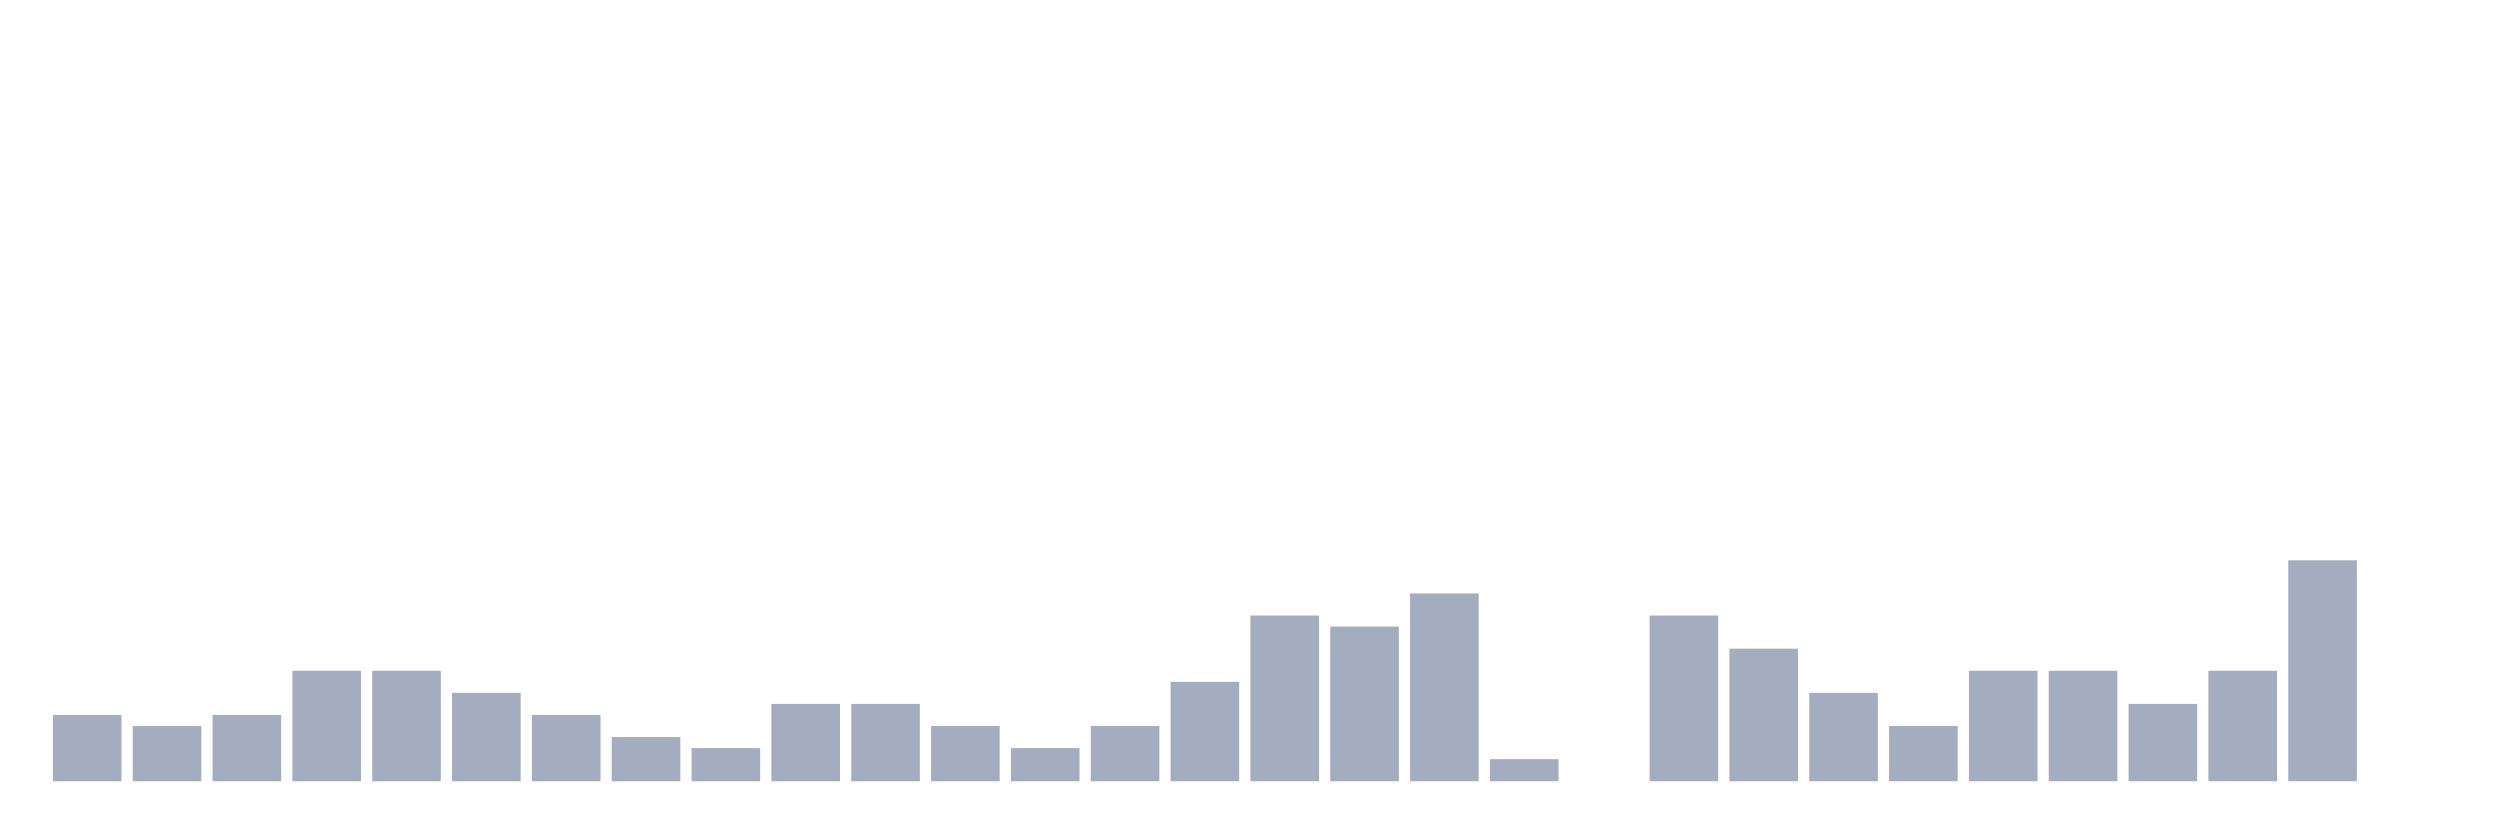
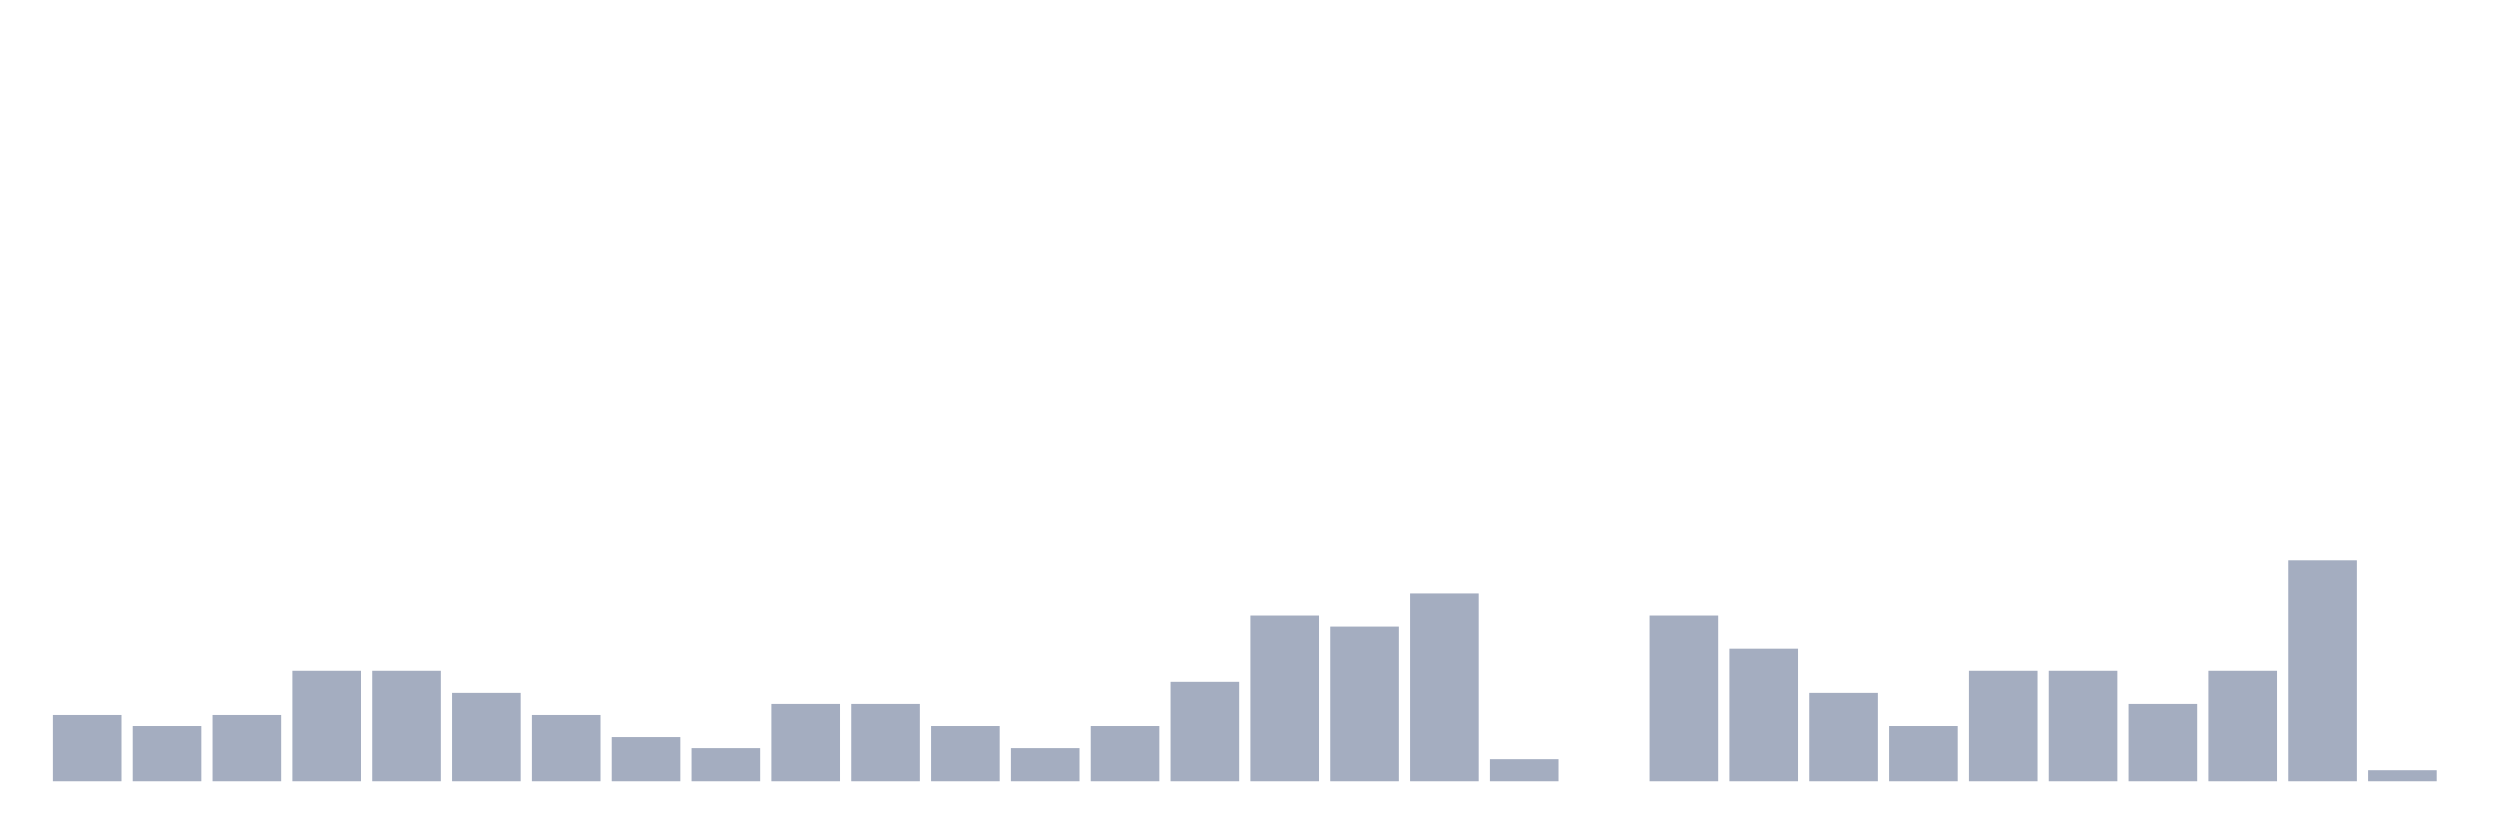
<svg xmlns="http://www.w3.org/2000/svg" viewBox="0 0 480 160">
  <g transform="translate(10,10)">
    <rect class="bar" x="0.153" width="13.175" y="127.273" height="12.727" fill="rgb(164,173,192)" />
    <rect class="bar" x="15.482" width="13.175" y="129.394" height="10.606" fill="rgb(164,173,192)" />
    <rect class="bar" x="30.81" width="13.175" y="127.273" height="12.727" fill="rgb(164,173,192)" />
    <rect class="bar" x="46.138" width="13.175" y="118.788" height="21.212" fill="rgb(164,173,192)" />
    <rect class="bar" x="61.466" width="13.175" y="118.788" height="21.212" fill="rgb(164,173,192)" />
    <rect class="bar" x="76.794" width="13.175" y="123.03" height="16.97" fill="rgb(164,173,192)" />
    <rect class="bar" x="92.123" width="13.175" y="127.273" height="12.727" fill="rgb(164,173,192)" />
    <rect class="bar" x="107.451" width="13.175" y="131.515" height="8.485" fill="rgb(164,173,192)" />
    <rect class="bar" x="122.779" width="13.175" y="133.636" height="6.364" fill="rgb(164,173,192)" />
    <rect class="bar" x="138.107" width="13.175" y="125.152" height="14.848" fill="rgb(164,173,192)" />
    <rect class="bar" x="153.436" width="13.175" y="125.152" height="14.848" fill="rgb(164,173,192)" />
    <rect class="bar" x="168.764" width="13.175" y="129.394" height="10.606" fill="rgb(164,173,192)" />
    <rect class="bar" x="184.092" width="13.175" y="133.636" height="6.364" fill="rgb(164,173,192)" />
    <rect class="bar" x="199.42" width="13.175" y="129.394" height="10.606" fill="rgb(164,173,192)" />
    <rect class="bar" x="214.748" width="13.175" y="120.909" height="19.091" fill="rgb(164,173,192)" />
    <rect class="bar" x="230.077" width="13.175" y="108.182" height="31.818" fill="rgb(164,173,192)" />
    <rect class="bar" x="245.405" width="13.175" y="110.303" height="29.697" fill="rgb(164,173,192)" />
    <rect class="bar" x="260.733" width="13.175" y="103.939" height="36.061" fill="rgb(164,173,192)" />
    <rect class="bar" x="276.061" width="13.175" y="135.758" height="4.242" fill="rgb(164,173,192)" />
    <rect class="bar" x="291.39" width="13.175" y="140" height="0" fill="rgb(164,173,192)" />
    <rect class="bar" x="306.718" width="13.175" y="108.182" height="31.818" fill="rgb(164,173,192)" />
    <rect class="bar" x="322.046" width="13.175" y="114.545" height="25.455" fill="rgb(164,173,192)" />
    <rect class="bar" x="337.374" width="13.175" y="123.03" height="16.97" fill="rgb(164,173,192)" />
    <rect class="bar" x="352.702" width="13.175" y="129.394" height="10.606" fill="rgb(164,173,192)" />
    <rect class="bar" x="368.031" width="13.175" y="118.788" height="21.212" fill="rgb(164,173,192)" />
    <rect class="bar" x="383.359" width="13.175" y="118.788" height="21.212" fill="rgb(164,173,192)" />
    <rect class="bar" x="398.687" width="13.175" y="125.152" height="14.848" fill="rgb(164,173,192)" />
    <rect class="bar" x="414.015" width="13.175" y="118.788" height="21.212" fill="rgb(164,173,192)" />
    <rect class="bar" x="429.344" width="13.175" y="97.576" height="42.424" fill="rgb(164,173,192)" />
-     <rect class="bar" x="444.672" width="13.175" y="140" height="0" fill="rgb(164,173,192)" />
+     <rect class="bar" x="444.672" width="13.175" y="137.879" height="2.121" fill="rgb(164,173,192)" />
  </g>
</svg>
